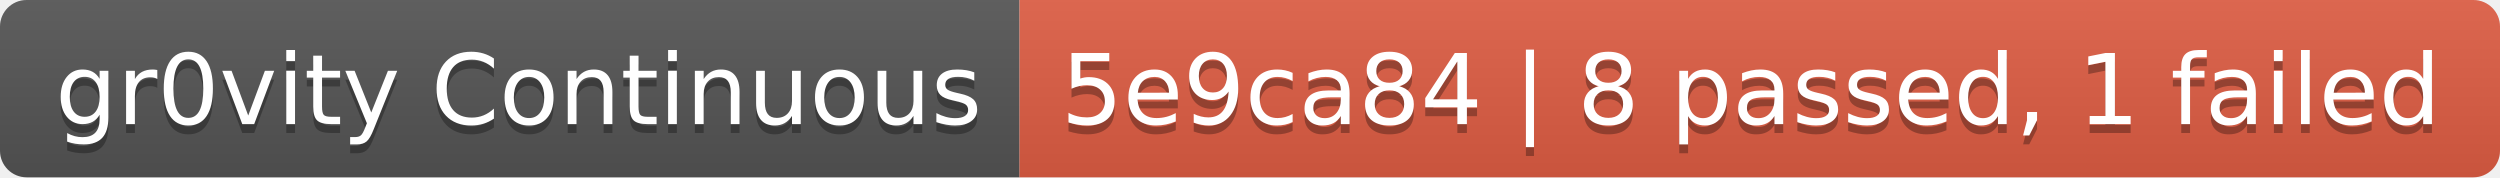
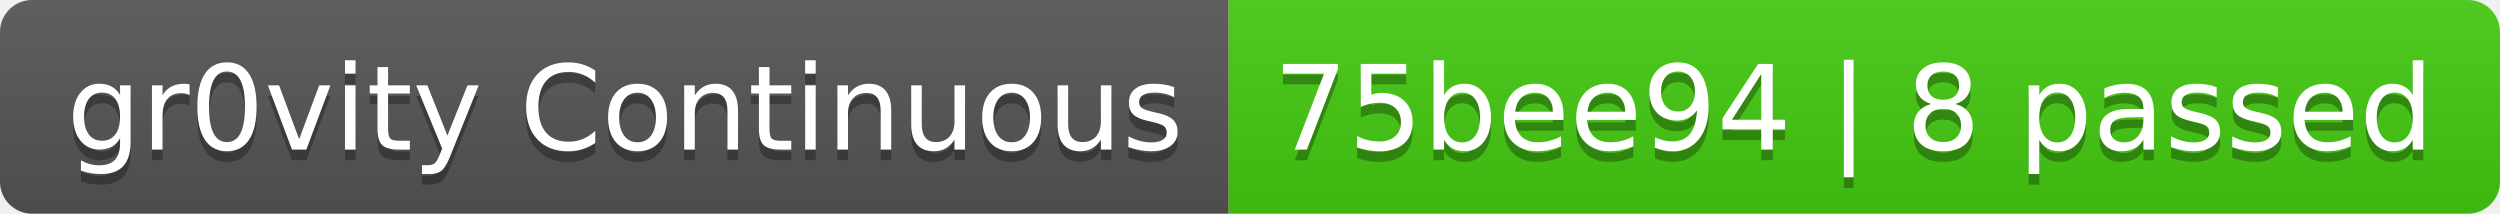
- <svg xmlns="http://www.w3.org/2000/svg" width="282" height="20" role="img" aria-label="gr0vity Continuous: 5e9ca84 | 8 passed, 1 failed">
+ <svg xmlns="http://www.w3.org/2000/svg" width="234" height="20" role="img" aria-label="gr0vity Continuous: 75bee94 | 8 passed">
  <linearGradient id="s" x2="0" y2="100%">
    <stop offset="0" stop-color="#bbb" stop-opacity=".1" />
    <stop offset="1" stop-opacity=".1" />
  </linearGradient>
  <clipPath id="r">
-     <rect width="282" height="20" rx="3" fill="#fff" />
+     <rect width="234" height="20" rx="3" fill="#fff" />
  </clipPath>
  <g clip-path="url(#r)">
    <rect width="115" height="20" fill="#555" />
-     <rect x="115" width="167" height="20" fill="#e05d44" />
-     <rect width="282" height="20" fill="url(#s)" />
+     <rect x="115" width="119" height="20" fill="#4c1" />
+     <rect width="234" height="20" fill="url(#s)" />
  </g>
  <g fill="#fff" text-anchor="middle" font-family="Verdana,Geneva,DejaVu Sans,sans-serif" text-rendering="geometricPrecision" font-size="110">
    <text aria-hidden="true" x="585" y="150" fill="#010101" fill-opacity=".3" transform="scale(.1)" textLength="1050">gr0vity Continuous</text>
    <text x="585" y="140" transform="scale(.1)" fill="#fff" textLength="1050">gr0vity Continuous</text>
-     <text aria-hidden="true" x="1975" y="150" fill="#010101" fill-opacity=".3" transform="scale(.1)" textLength="1570">5e9ca84 | 8 passed, 1 failed</text>
-     <text x="1975" y="140" transform="scale(.1)" fill="#fff" textLength="1570">5e9ca84 | 8 passed, 1 failed</text>
+     <text aria-hidden="true" x="1735" y="150" fill="#010101" fill-opacity=".3" transform="scale(.1)" textLength="1090">75bee94 | 8 passed</text>
+     <text x="1735" y="140" transform="scale(.1)" fill="#fff" textLength="1090">75bee94 | 8 passed</text>
  </g>
</svg>
